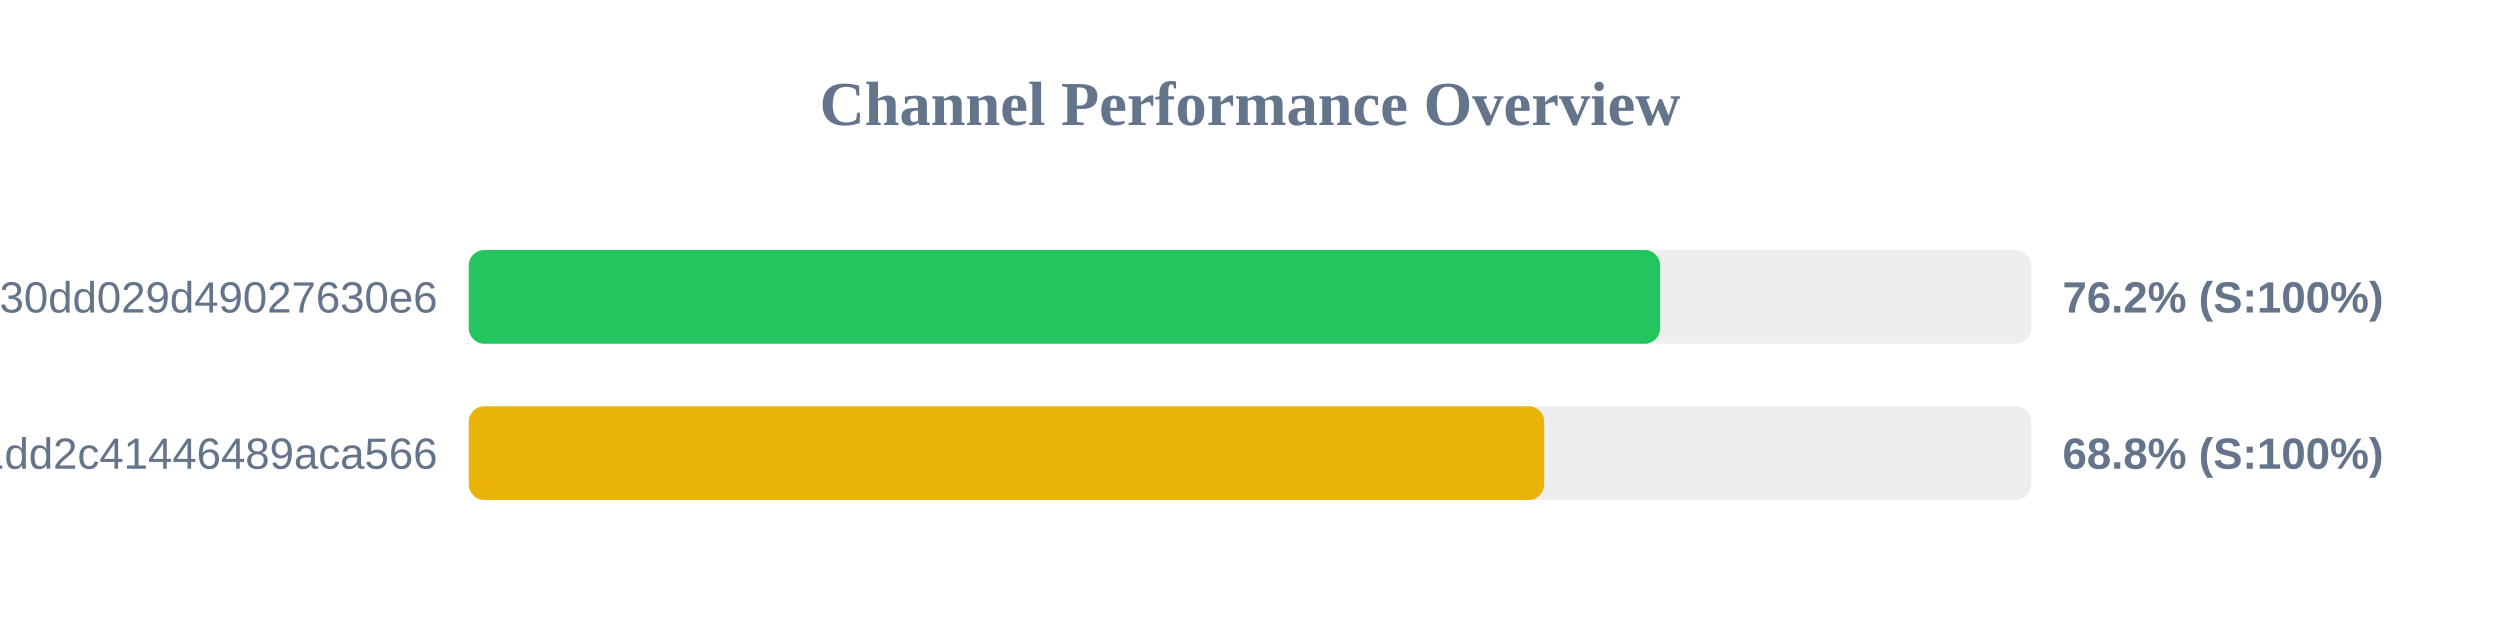
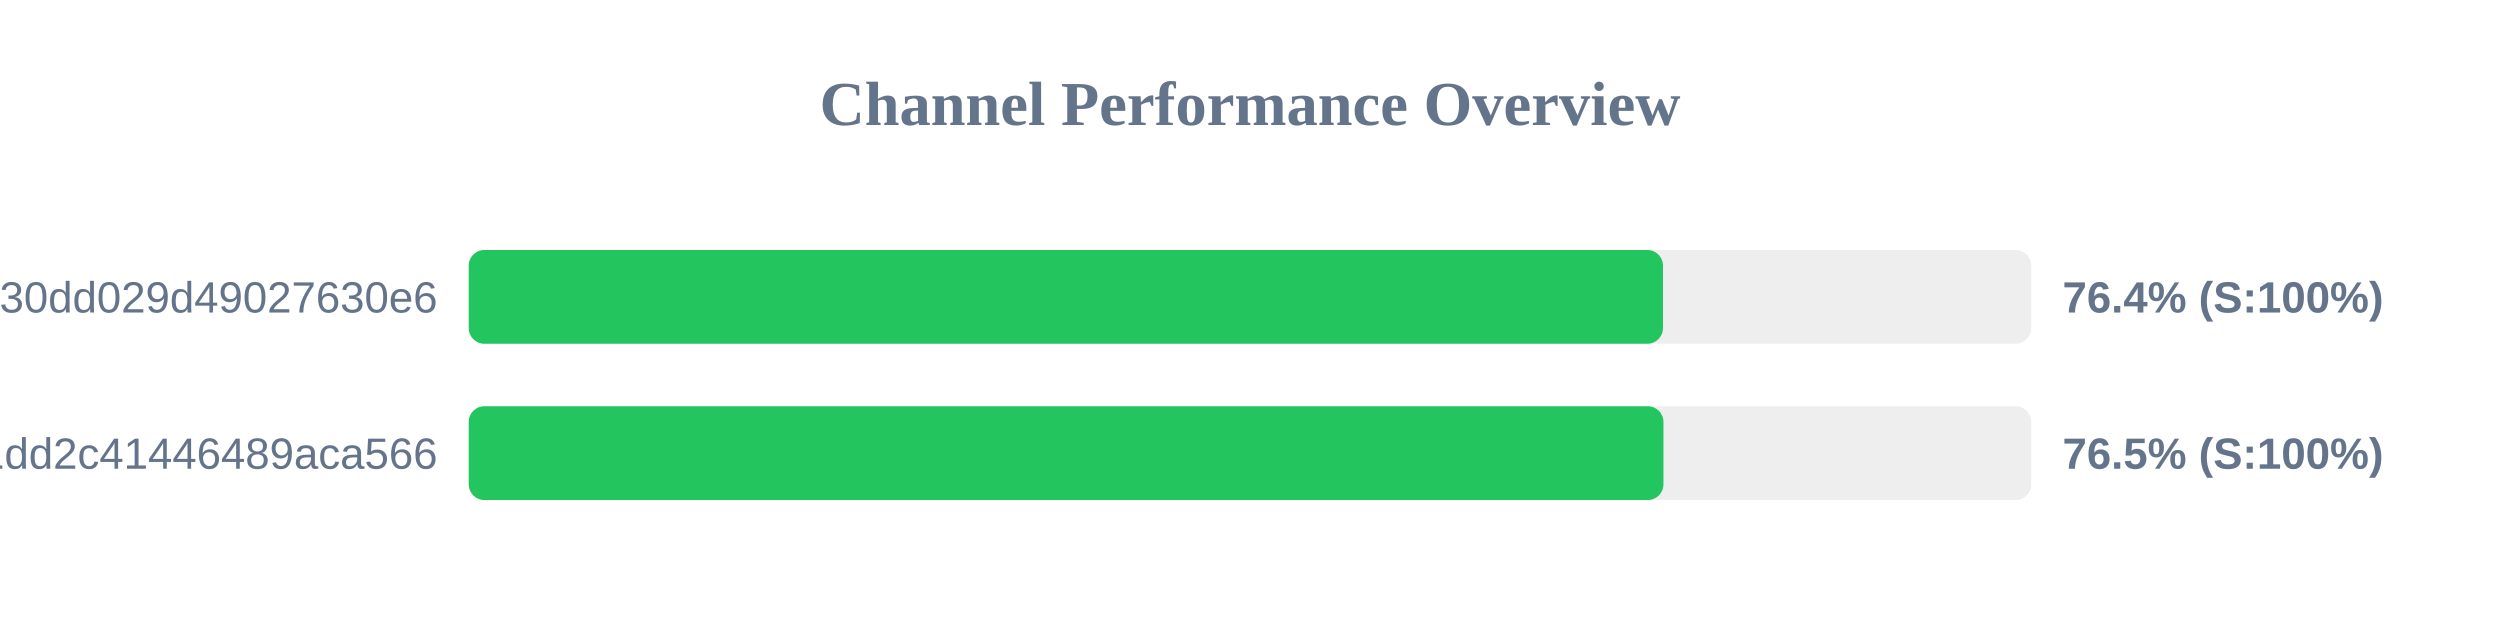
<svg xmlns="http://www.w3.org/2000/svg" width="800" height="200" version="1.1">
  <style>
        .row { font: 14px Arial; fill: #64748b; }
        .score { font: bold 14px Arial; fill: #64748b; }
    </style>
  <text x="400" y="40" text-anchor="middle" font-size="20px" font-weight="bold" fill="#64748b">Channel Performance Overview</text>
  <rect x="150" y="80" width="500" height="30" fill="#eee" rx="5" />
-   <rect x="150" y="80" width="381.25" height="30" fill="#22c55e" rx="5" />
+   <rect x="150" y="80" width="382.15" height="30" fill="#22c55e" rx="5" />
  <text x="140" y="100" text-anchor="end" class="row">subscribe?token=d984bede85ab3f30dd029d49027630e6</text>
-   <text x="660" y="100" text-anchor="start" class="score">76.2% (S:100%)</text>
+   <text x="660" y="100" text-anchor="start" class="score">76.4% (S:100%)</text>
  <rect x="150" y="130" width="500" height="30" fill="#eee" rx="5" />
-   <rect x="150" y="130" width="344.15" height="30" fill="#eab308" rx="5" />
+   <rect x="150" y="130" width="382.3" height="30" fill="#22c55e" rx="5" />
  <text x="140" y="150" text-anchor="end" class="row">838286f3e05dd1dd2c41446489aca566</text>
-   <text x="660" y="150" text-anchor="start" class="score">68.8% (S:100%)</text>
+   <text x="660" y="150" text-anchor="start" class="score">76.5% (S:100%)</text>
</svg>
